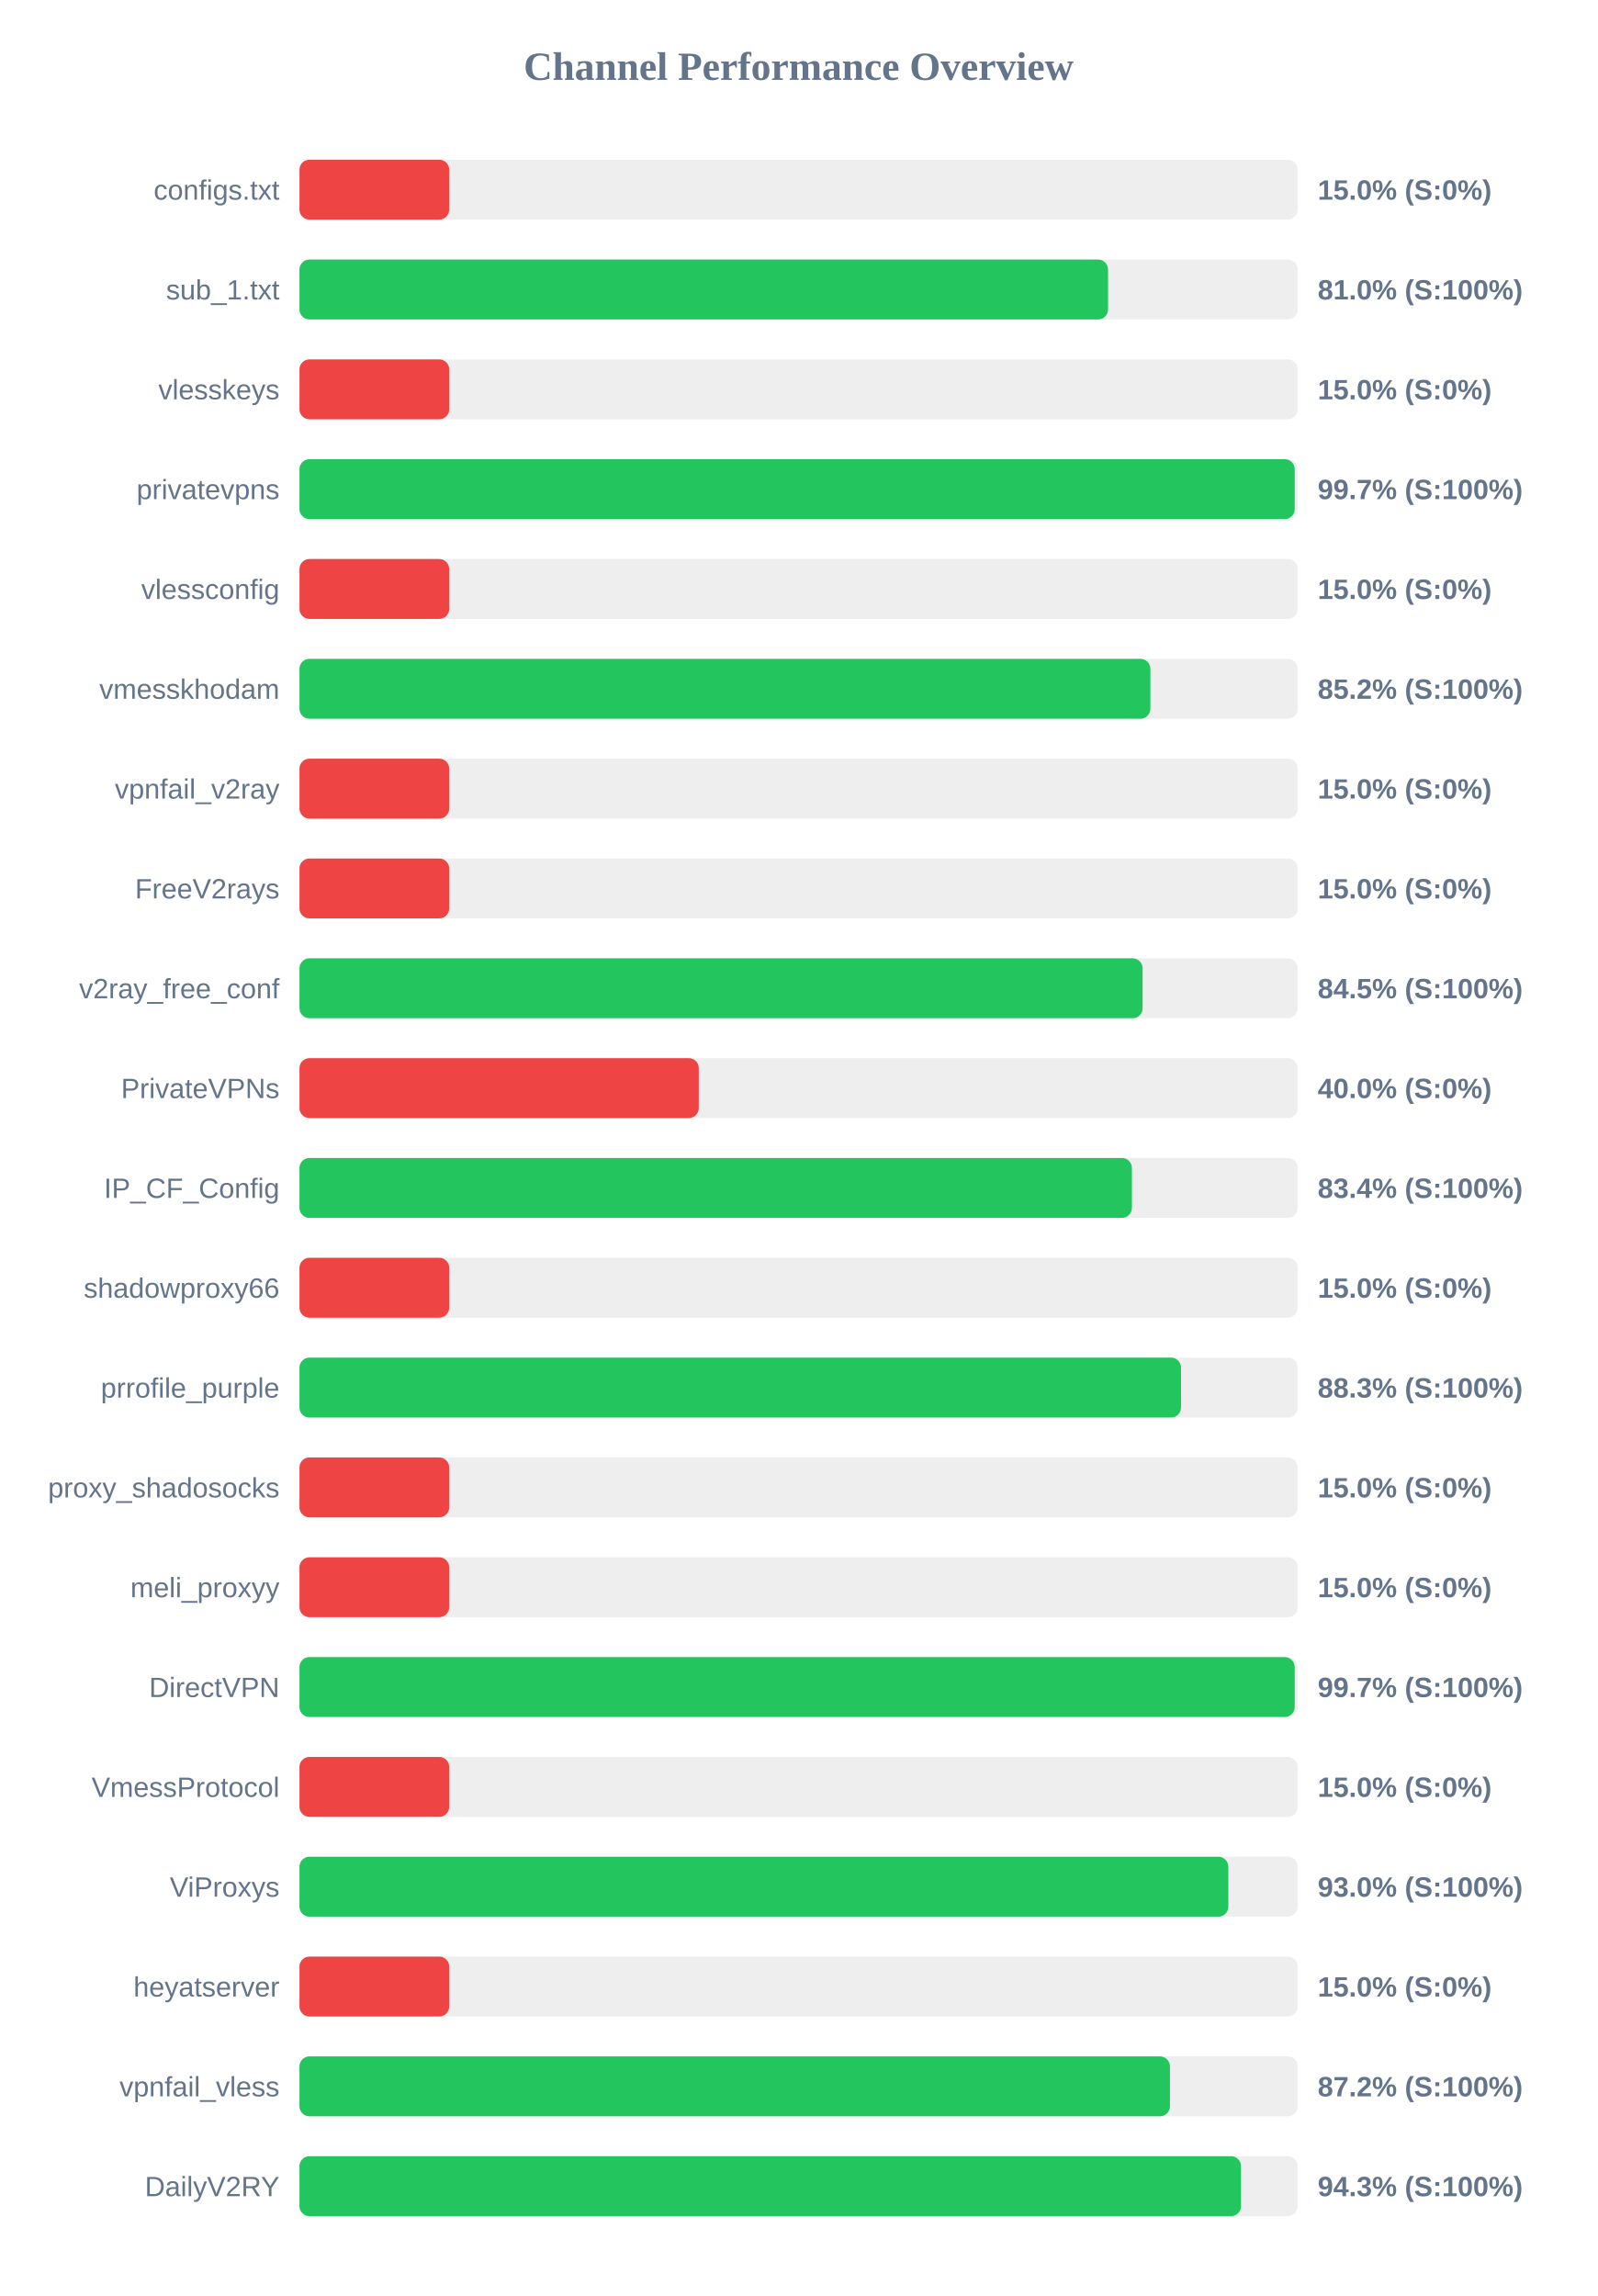
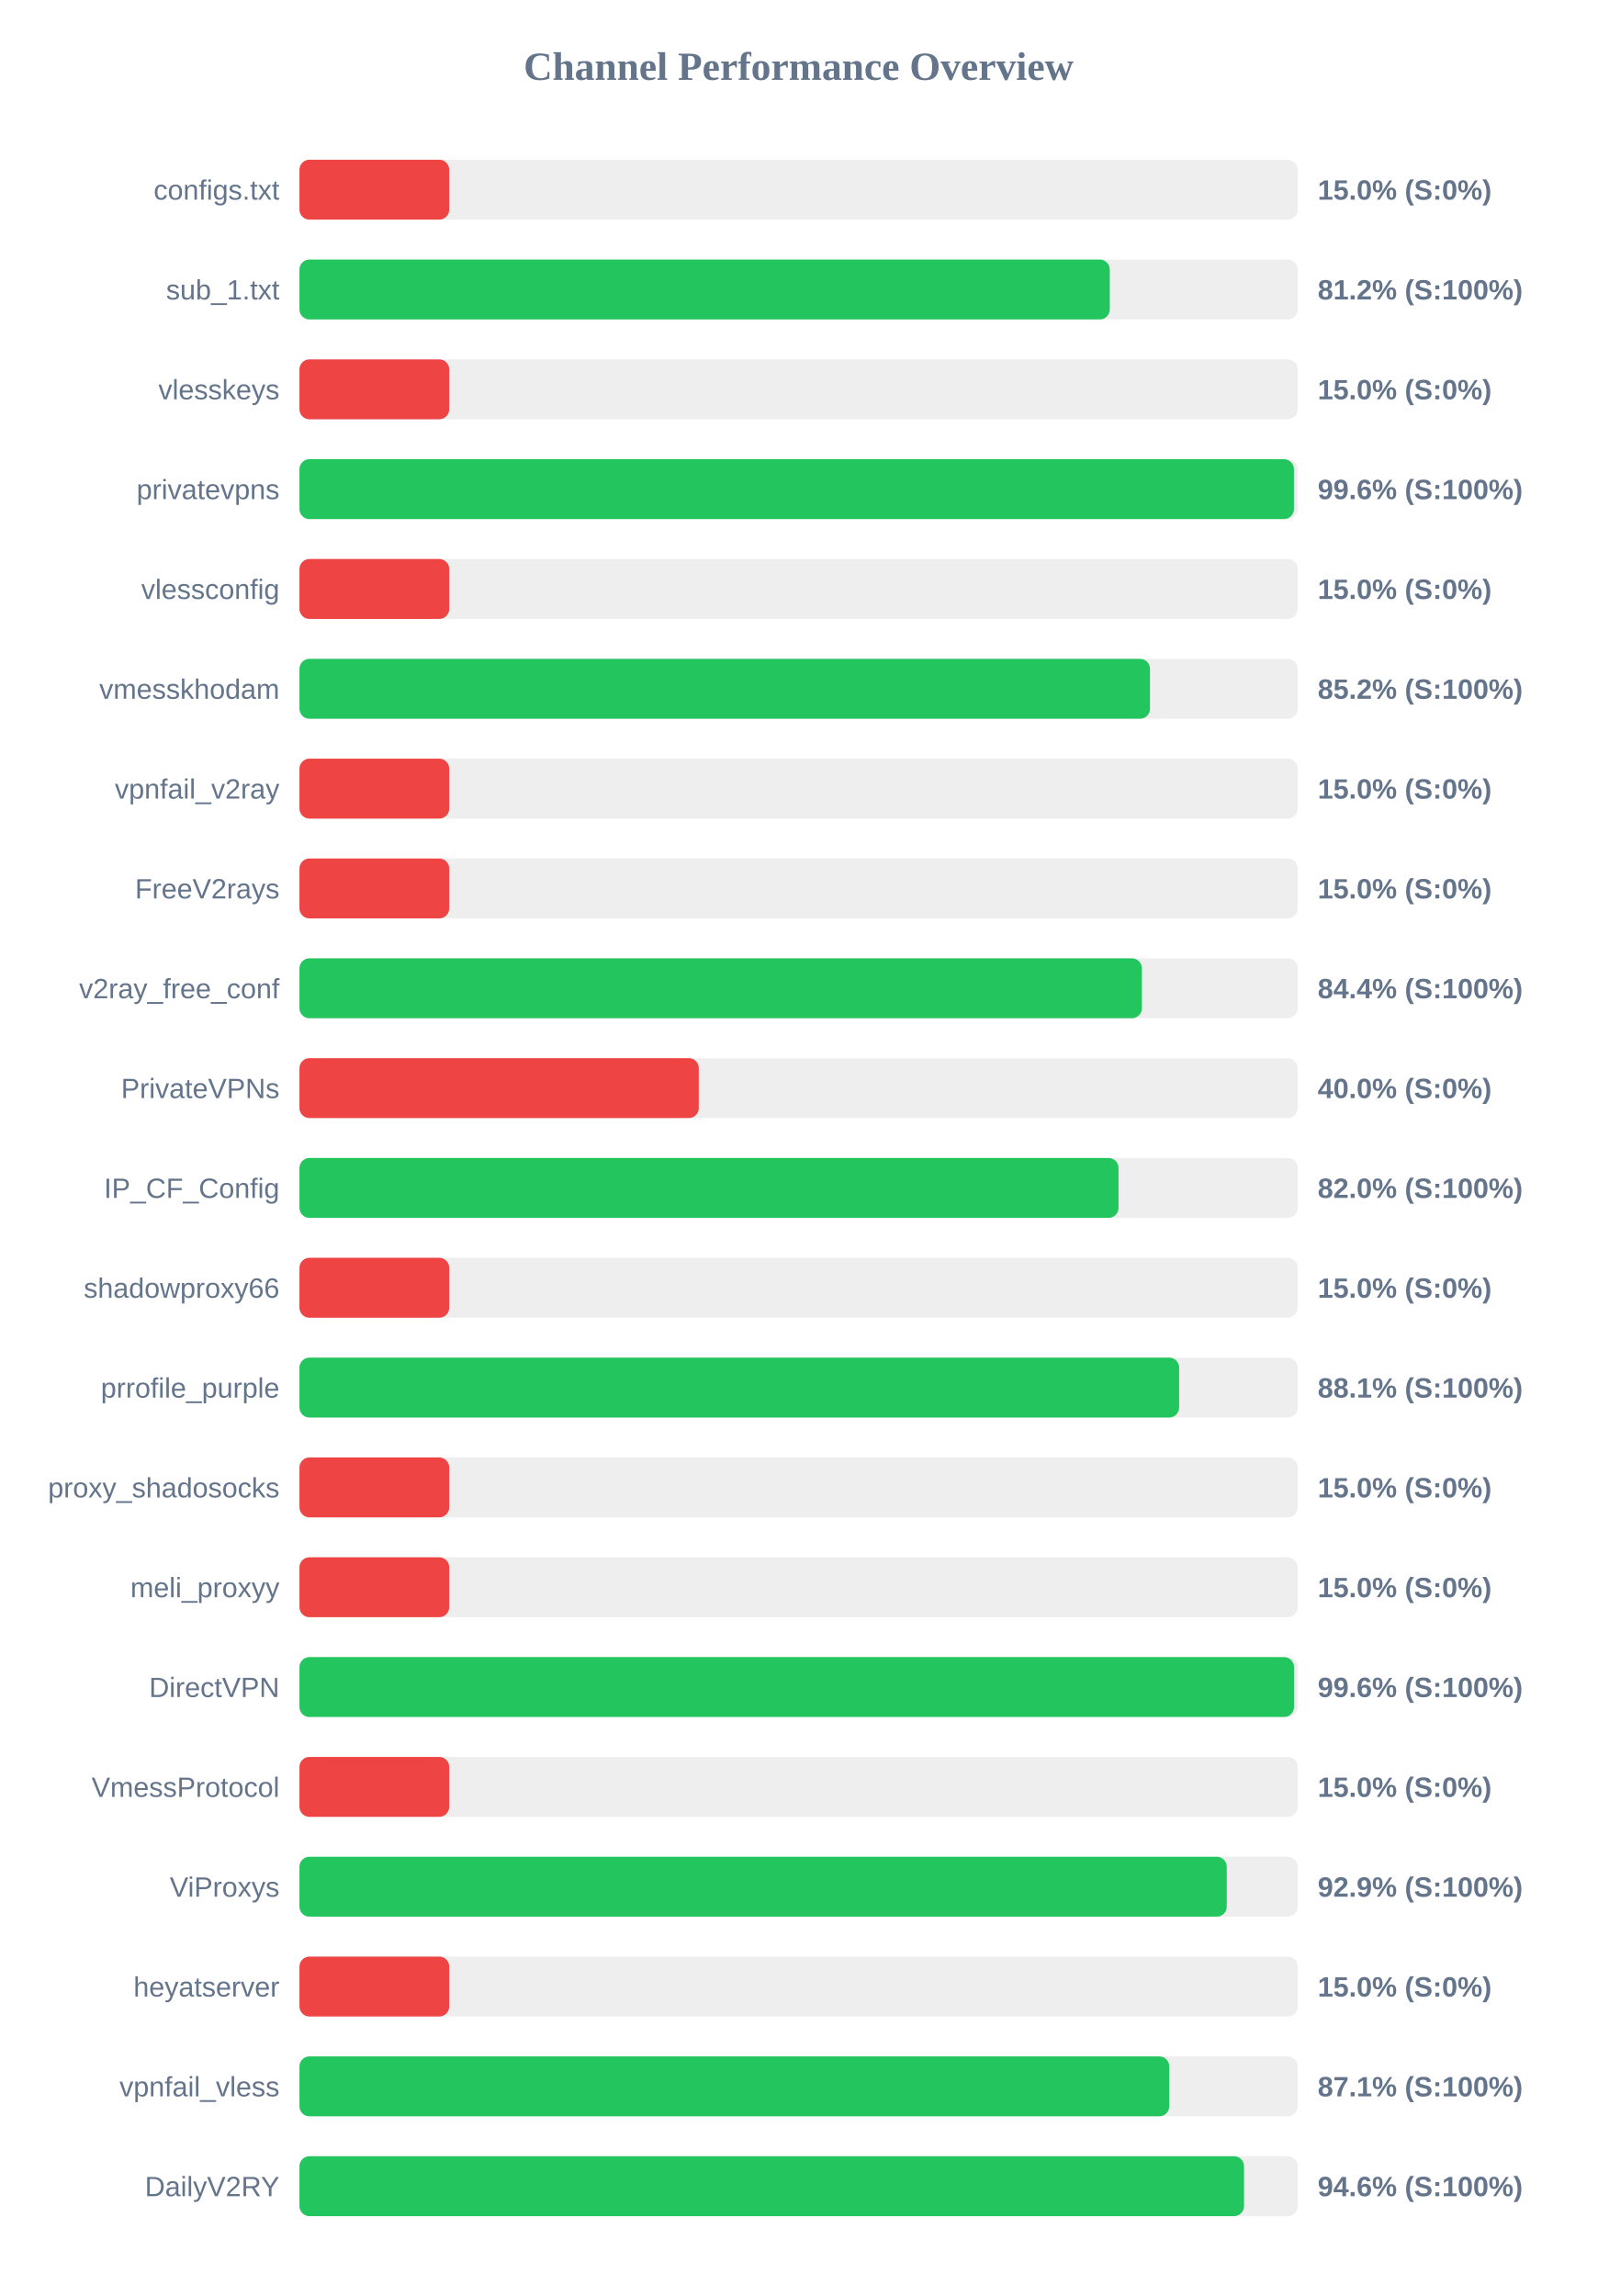
<svg xmlns="http://www.w3.org/2000/svg" width="800" height="1150" version="1.1">
  <style>
        .row { font: 14px Arial; fill: #64748b; }
        .score { font: bold 14px Arial; fill: #64748b; }
    </style>
  <text x="400" y="40" text-anchor="middle" font-size="20px" font-weight="bold" fill="#64748b">Channel Performance Overview</text>
  <rect x="150" y="80" width="500" height="30" fill="#eee" rx="5" />
  <rect x="150" y="80" width="75.0" height="30" fill="#ef4444" rx="5" />
  <text x="140" y="100" text-anchor="end" class="row">configs.txt</text>
  <text x="660" y="100" text-anchor="start" class="score">15.0% (S:0%)</text>
  <rect x="150" y="130" width="500" height="30" fill="#eee" rx="5" />
-   <rect x="150" y="130" width="405.0" height="30" fill="#22c55e" rx="5" />
+   <rect x="150" y="130" width="405.85" height="30" fill="#22c55e" rx="5" />
  <text x="140" y="150" text-anchor="end" class="row">sub_1.txt</text>
-   <text x="660" y="150" text-anchor="start" class="score">81.0% (S:100%)</text>
+   <text x="660" y="150" text-anchor="start" class="score">81.2% (S:100%)</text>
  <rect x="150" y="180" width="500" height="30" fill="#eee" rx="5" />
  <rect x="150" y="180" width="75.0" height="30" fill="#ef4444" rx="5" />
  <text x="140" y="200" text-anchor="end" class="row">vlesskeys</text>
  <text x="660" y="200" text-anchor="start" class="score">15.0% (S:0%)</text>
  <rect x="150" y="230" width="500" height="30" fill="#eee" rx="5" />
-   <rect x="150" y="230" width="498.5" height="30" fill="#22c55e" rx="5" />
+   <rect x="150" y="230" width="498.1" height="30" fill="#22c55e" rx="5" />
  <text x="140" y="250" text-anchor="end" class="row">privatevpns</text>
-   <text x="660" y="250" text-anchor="start" class="score">99.7% (S:100%)</text>
+   <text x="660" y="250" text-anchor="start" class="score">99.6% (S:100%)</text>
  <rect x="150" y="280" width="500" height="30" fill="#eee" rx="5" />
  <rect x="150" y="280" width="75.0" height="30" fill="#ef4444" rx="5" />
  <text x="140" y="300" text-anchor="end" class="row">vlessconfig</text>
  <text x="660" y="300" text-anchor="start" class="score">15.0% (S:0%)</text>
  <rect x="150" y="330" width="500" height="30" fill="#eee" rx="5" />
-   <rect x="150" y="330" width="426.2" height="30" fill="#22c55e" rx="5" />
+   <rect x="150" y="330" width="426.0" height="30" fill="#22c55e" rx="5" />
  <text x="140" y="350" text-anchor="end" class="row">vmesskhodam</text>
  <text x="660" y="350" text-anchor="start" class="score">85.2% (S:100%)</text>
  <rect x="150" y="380" width="500" height="30" fill="#eee" rx="5" />
  <rect x="150" y="380" width="75.0" height="30" fill="#ef4444" rx="5" />
  <text x="140" y="400" text-anchor="end" class="row">vpnfail_v2ray</text>
  <text x="660" y="400" text-anchor="start" class="score">15.0% (S:0%)</text>
  <rect x="150" y="430" width="500" height="30" fill="#eee" rx="5" />
  <rect x="150" y="430" width="75.0" height="30" fill="#ef4444" rx="5" />
  <text x="140" y="450" text-anchor="end" class="row">FreeV2rays</text>
  <text x="660" y="450" text-anchor="start" class="score">15.0% (S:0%)</text>
  <rect x="150" y="480" width="500" height="30" fill="#eee" rx="5" />
-   <rect x="150" y="480" width="422.3" height="30" fill="#22c55e" rx="5" />
+   <rect x="150" y="480" width="421.95" height="30" fill="#22c55e" rx="5" />
  <text x="140" y="500" text-anchor="end" class="row">v2ray_free_conf</text>
-   <text x="660" y="500" text-anchor="start" class="score">84.5% (S:100%)</text>
+   <text x="660" y="500" text-anchor="start" class="score">84.4% (S:100%)</text>
  <rect x="150" y="530" width="500" height="30" fill="#eee" rx="5" />
  <rect x="150" y="530" width="200.0" height="30" fill="#ef4444" rx="5" />
  <text x="140" y="550" text-anchor="end" class="row">PrivateVPNs</text>
  <text x="660" y="550" text-anchor="start" class="score">40.0% (S:0%)</text>
  <rect x="150" y="580" width="500" height="30" fill="#eee" rx="5" />
-   <rect x="150" y="580" width="416.95" height="30" fill="#22c55e" rx="5" />
+   <rect x="150" y="580" width="410.25" height="30" fill="#22c55e" rx="5" />
  <text x="140" y="600" text-anchor="end" class="row">IP_CF_Config</text>
-   <text x="660" y="600" text-anchor="start" class="score">83.4% (S:100%)</text>
+   <text x="660" y="600" text-anchor="start" class="score">82.0% (S:100%)</text>
  <rect x="150" y="630" width="500" height="30" fill="#eee" rx="5" />
  <rect x="150" y="630" width="75.0" height="30" fill="#ef4444" rx="5" />
  <text x="140" y="650" text-anchor="end" class="row">shadowproxy66</text>
  <text x="660" y="650" text-anchor="start" class="score">15.0% (S:0%)</text>
  <rect x="150" y="680" width="500" height="30" fill="#eee" rx="5" />
-   <rect x="150" y="680" width="441.55" height="30" fill="#22c55e" rx="5" />
+   <rect x="150" y="680" width="440.6" height="30" fill="#22c55e" rx="5" />
  <text x="140" y="700" text-anchor="end" class="row">prrofile_purple</text>
-   <text x="660" y="700" text-anchor="start" class="score">88.3% (S:100%)</text>
+   <text x="660" y="700" text-anchor="start" class="score">88.1% (S:100%)</text>
  <rect x="150" y="730" width="500" height="30" fill="#eee" rx="5" />
  <rect x="150" y="730" width="75.0" height="30" fill="#ef4444" rx="5" />
  <text x="140" y="750" text-anchor="end" class="row">proxy_shadosocks</text>
  <text x="660" y="750" text-anchor="start" class="score">15.0% (S:0%)</text>
  <rect x="150" y="780" width="500" height="30" fill="#eee" rx="5" />
  <rect x="150" y="780" width="75.0" height="30" fill="#ef4444" rx="5" />
  <text x="140" y="800" text-anchor="end" class="row">meli_proxyy</text>
  <text x="660" y="800" text-anchor="start" class="score">15.0% (S:0%)</text>
  <rect x="150" y="830" width="500" height="30" fill="#eee" rx="5" />
-   <rect x="150" y="830" width="498.5" height="30" fill="#22c55e" rx="5" />
+   <rect x="150" y="830" width="498.15" height="30" fill="#22c55e" rx="5" />
  <text x="140" y="850" text-anchor="end" class="row">DirectVPN</text>
-   <text x="660" y="850" text-anchor="start" class="score">99.7% (S:100%)</text>
+   <text x="660" y="850" text-anchor="start" class="score">99.6% (S:100%)</text>
  <rect x="150" y="880" width="500" height="30" fill="#eee" rx="5" />
  <rect x="150" y="880" width="75.0" height="30" fill="#ef4444" rx="5" />
  <text x="140" y="900" text-anchor="end" class="row">VmessProtocol</text>
  <text x="660" y="900" text-anchor="start" class="score">15.0% (S:0%)</text>
  <rect x="150" y="930" width="500" height="30" fill="#eee" rx="5" />
-   <rect x="150" y="930" width="465.25" height="30" fill="#22c55e" rx="5" />
+   <rect x="150" y="930" width="464.45" height="30" fill="#22c55e" rx="5" />
  <text x="140" y="950" text-anchor="end" class="row">ViProxys</text>
-   <text x="660" y="950" text-anchor="start" class="score">93.0% (S:100%)</text>
+   <text x="660" y="950" text-anchor="start" class="score">92.9% (S:100%)</text>
  <rect x="150" y="980" width="500" height="30" fill="#eee" rx="5" />
  <rect x="150" y="980" width="75.0" height="30" fill="#ef4444" rx="5" />
  <text x="140" y="1000" text-anchor="end" class="row">heyatserver</text>
  <text x="660" y="1000" text-anchor="start" class="score">15.0% (S:0%)</text>
  <rect x="150" y="1030" width="500" height="30" fill="#eee" rx="5" />
-   <rect x="150" y="1030" width="436.0" height="30" fill="#22c55e" rx="5" />
+   <rect x="150" y="1030" width="435.65" height="30" fill="#22c55e" rx="5" />
  <text x="140" y="1050" text-anchor="end" class="row">vpnfail_vless</text>
-   <text x="660" y="1050" text-anchor="start" class="score">87.2% (S:100%)</text>
+   <text x="660" y="1050" text-anchor="start" class="score">87.1% (S:100%)</text>
  <rect x="150" y="1080" width="500" height="30" fill="#eee" rx="5" />
-   <rect x="150" y="1080" width="471.6" height="30" fill="#22c55e" rx="5" />
+   <rect x="150" y="1080" width="473.1" height="30" fill="#22c55e" rx="5" />
  <text x="140" y="1100" text-anchor="end" class="row">DailyV2RY</text>
-   <text x="660" y="1100" text-anchor="start" class="score">94.3% (S:100%)</text>
+   <text x="660" y="1100" text-anchor="start" class="score">94.6% (S:100%)</text>
</svg>
